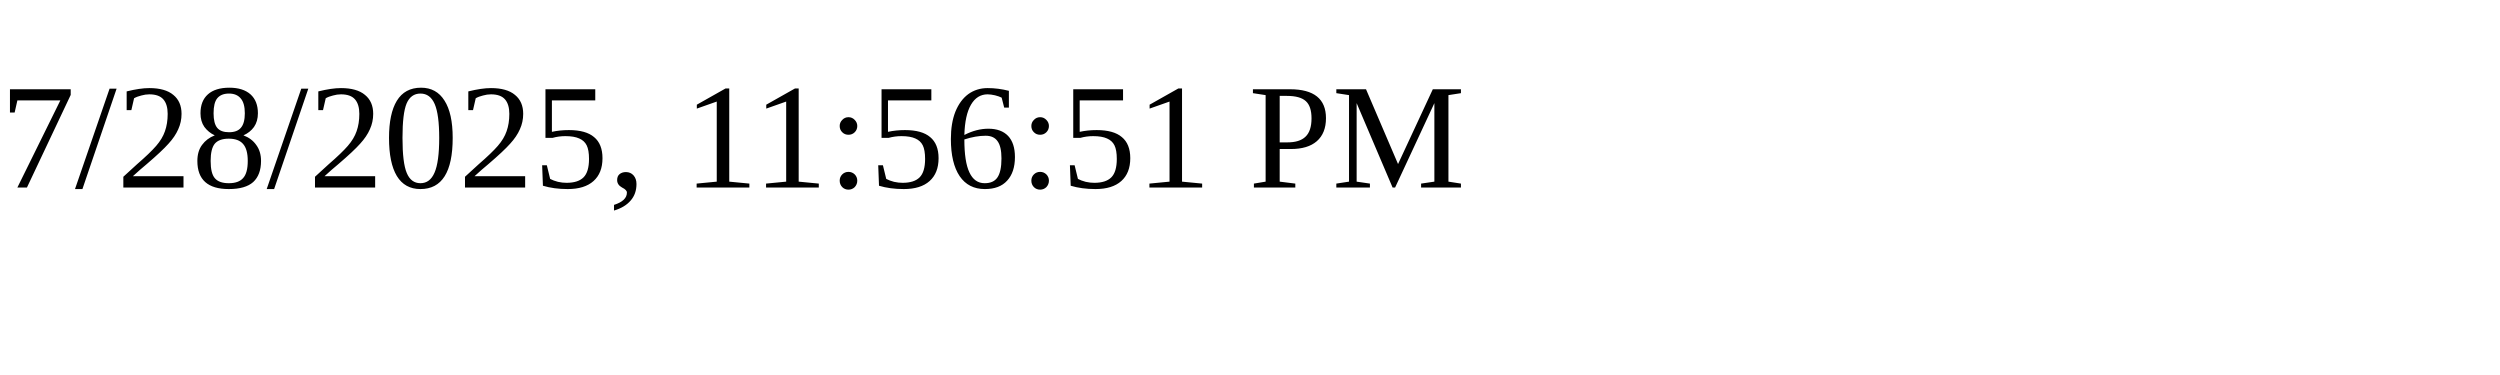
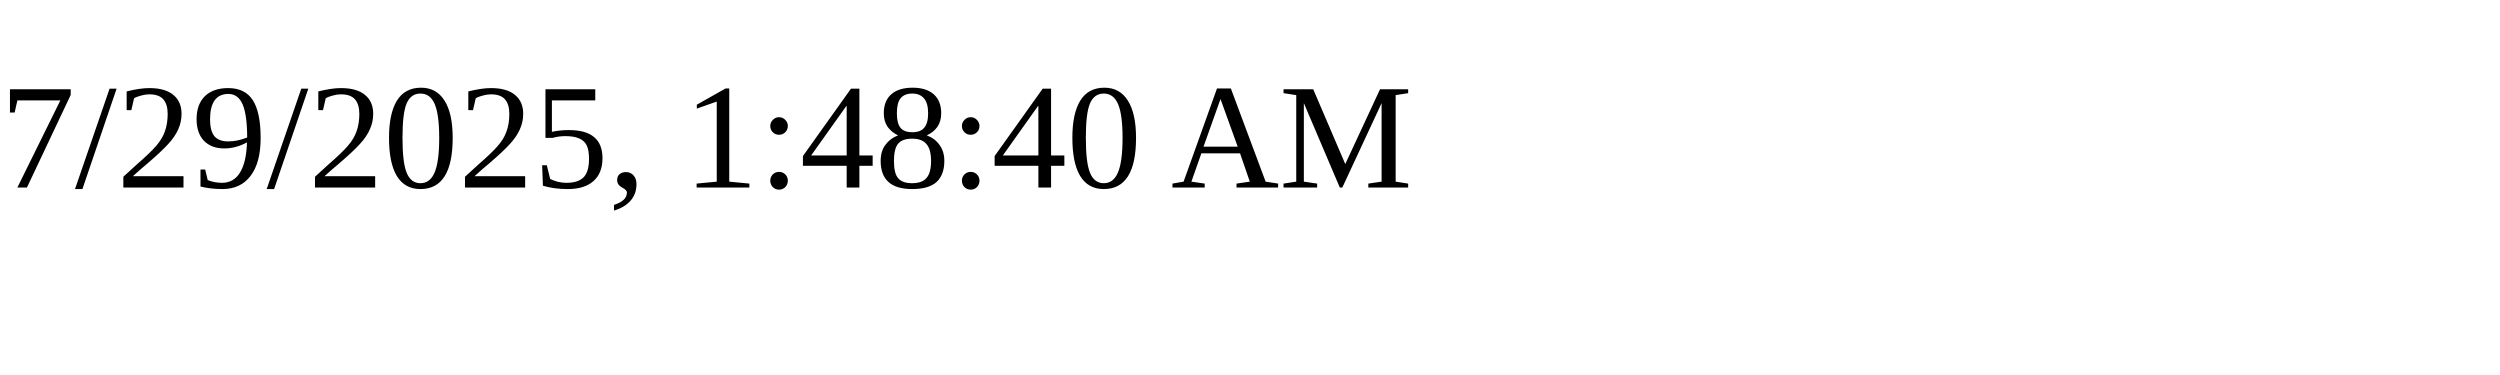
<svg xmlns="http://www.w3.org/2000/svg" height="30" width="200">
-   <text x="0" y="15">7/28/2025, 11:56:51 PM</text>
+   <text x="0" y="15">7/29/2025, 1:48:40 AM</text>
</svg>
